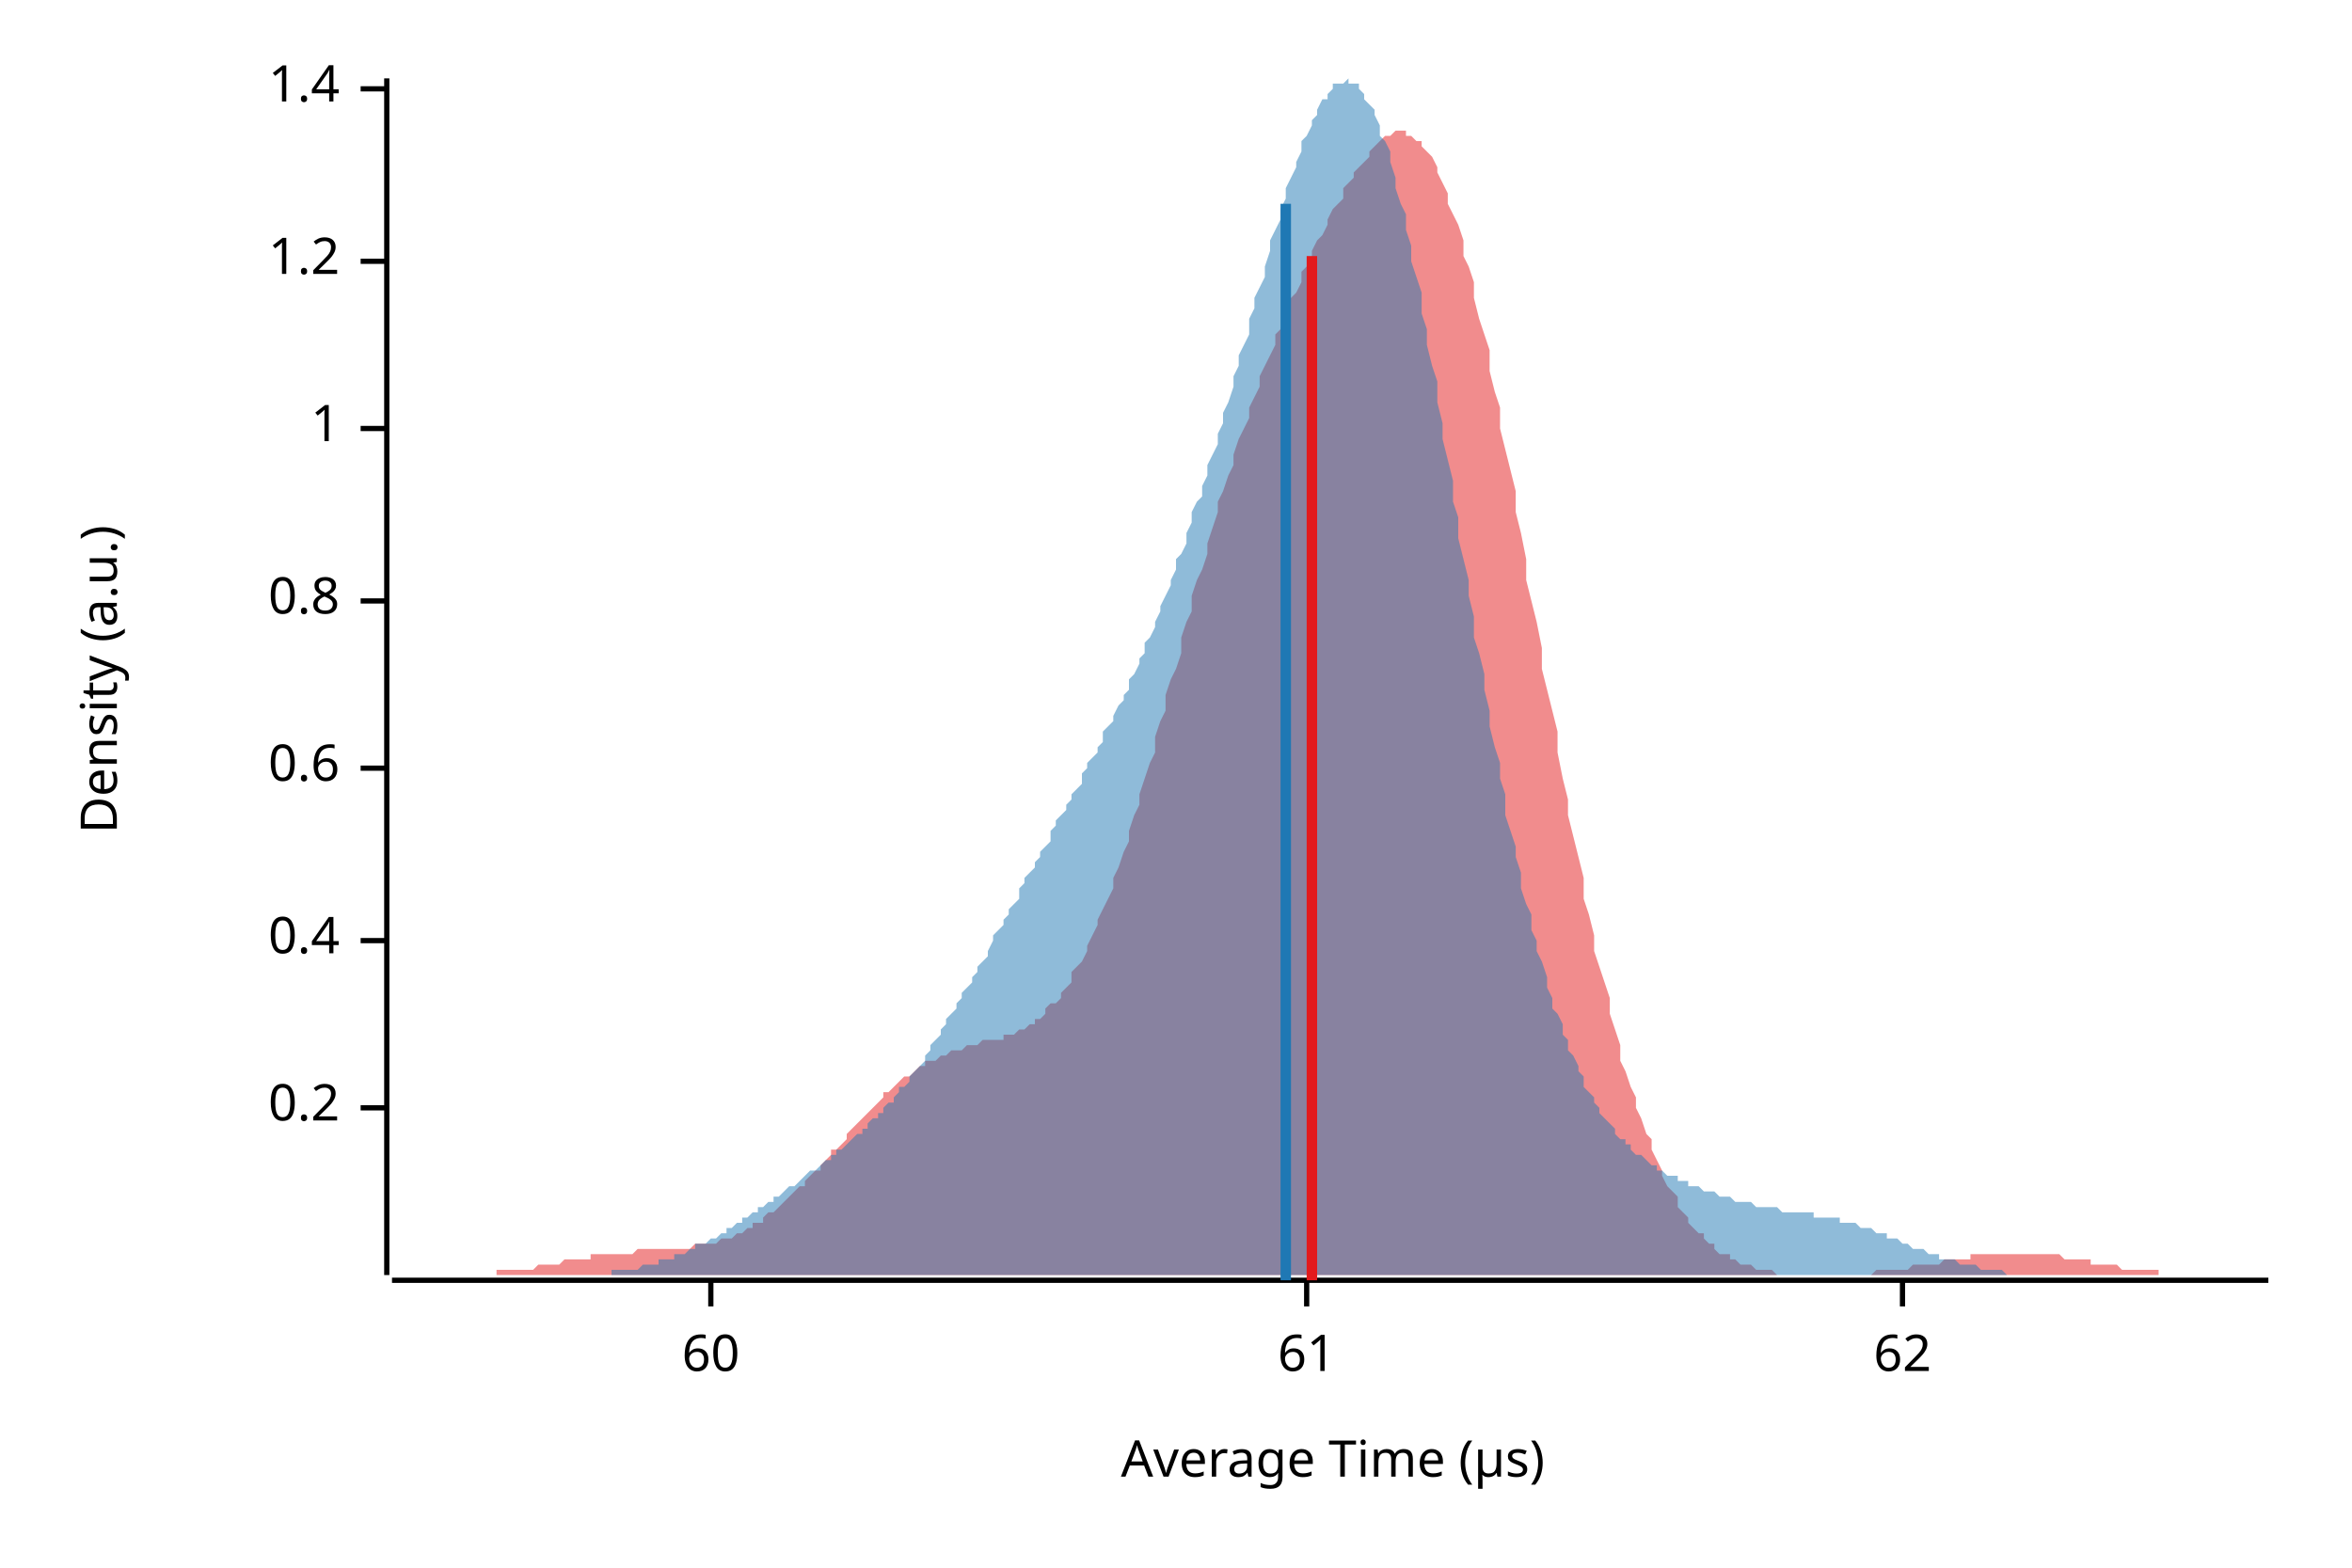
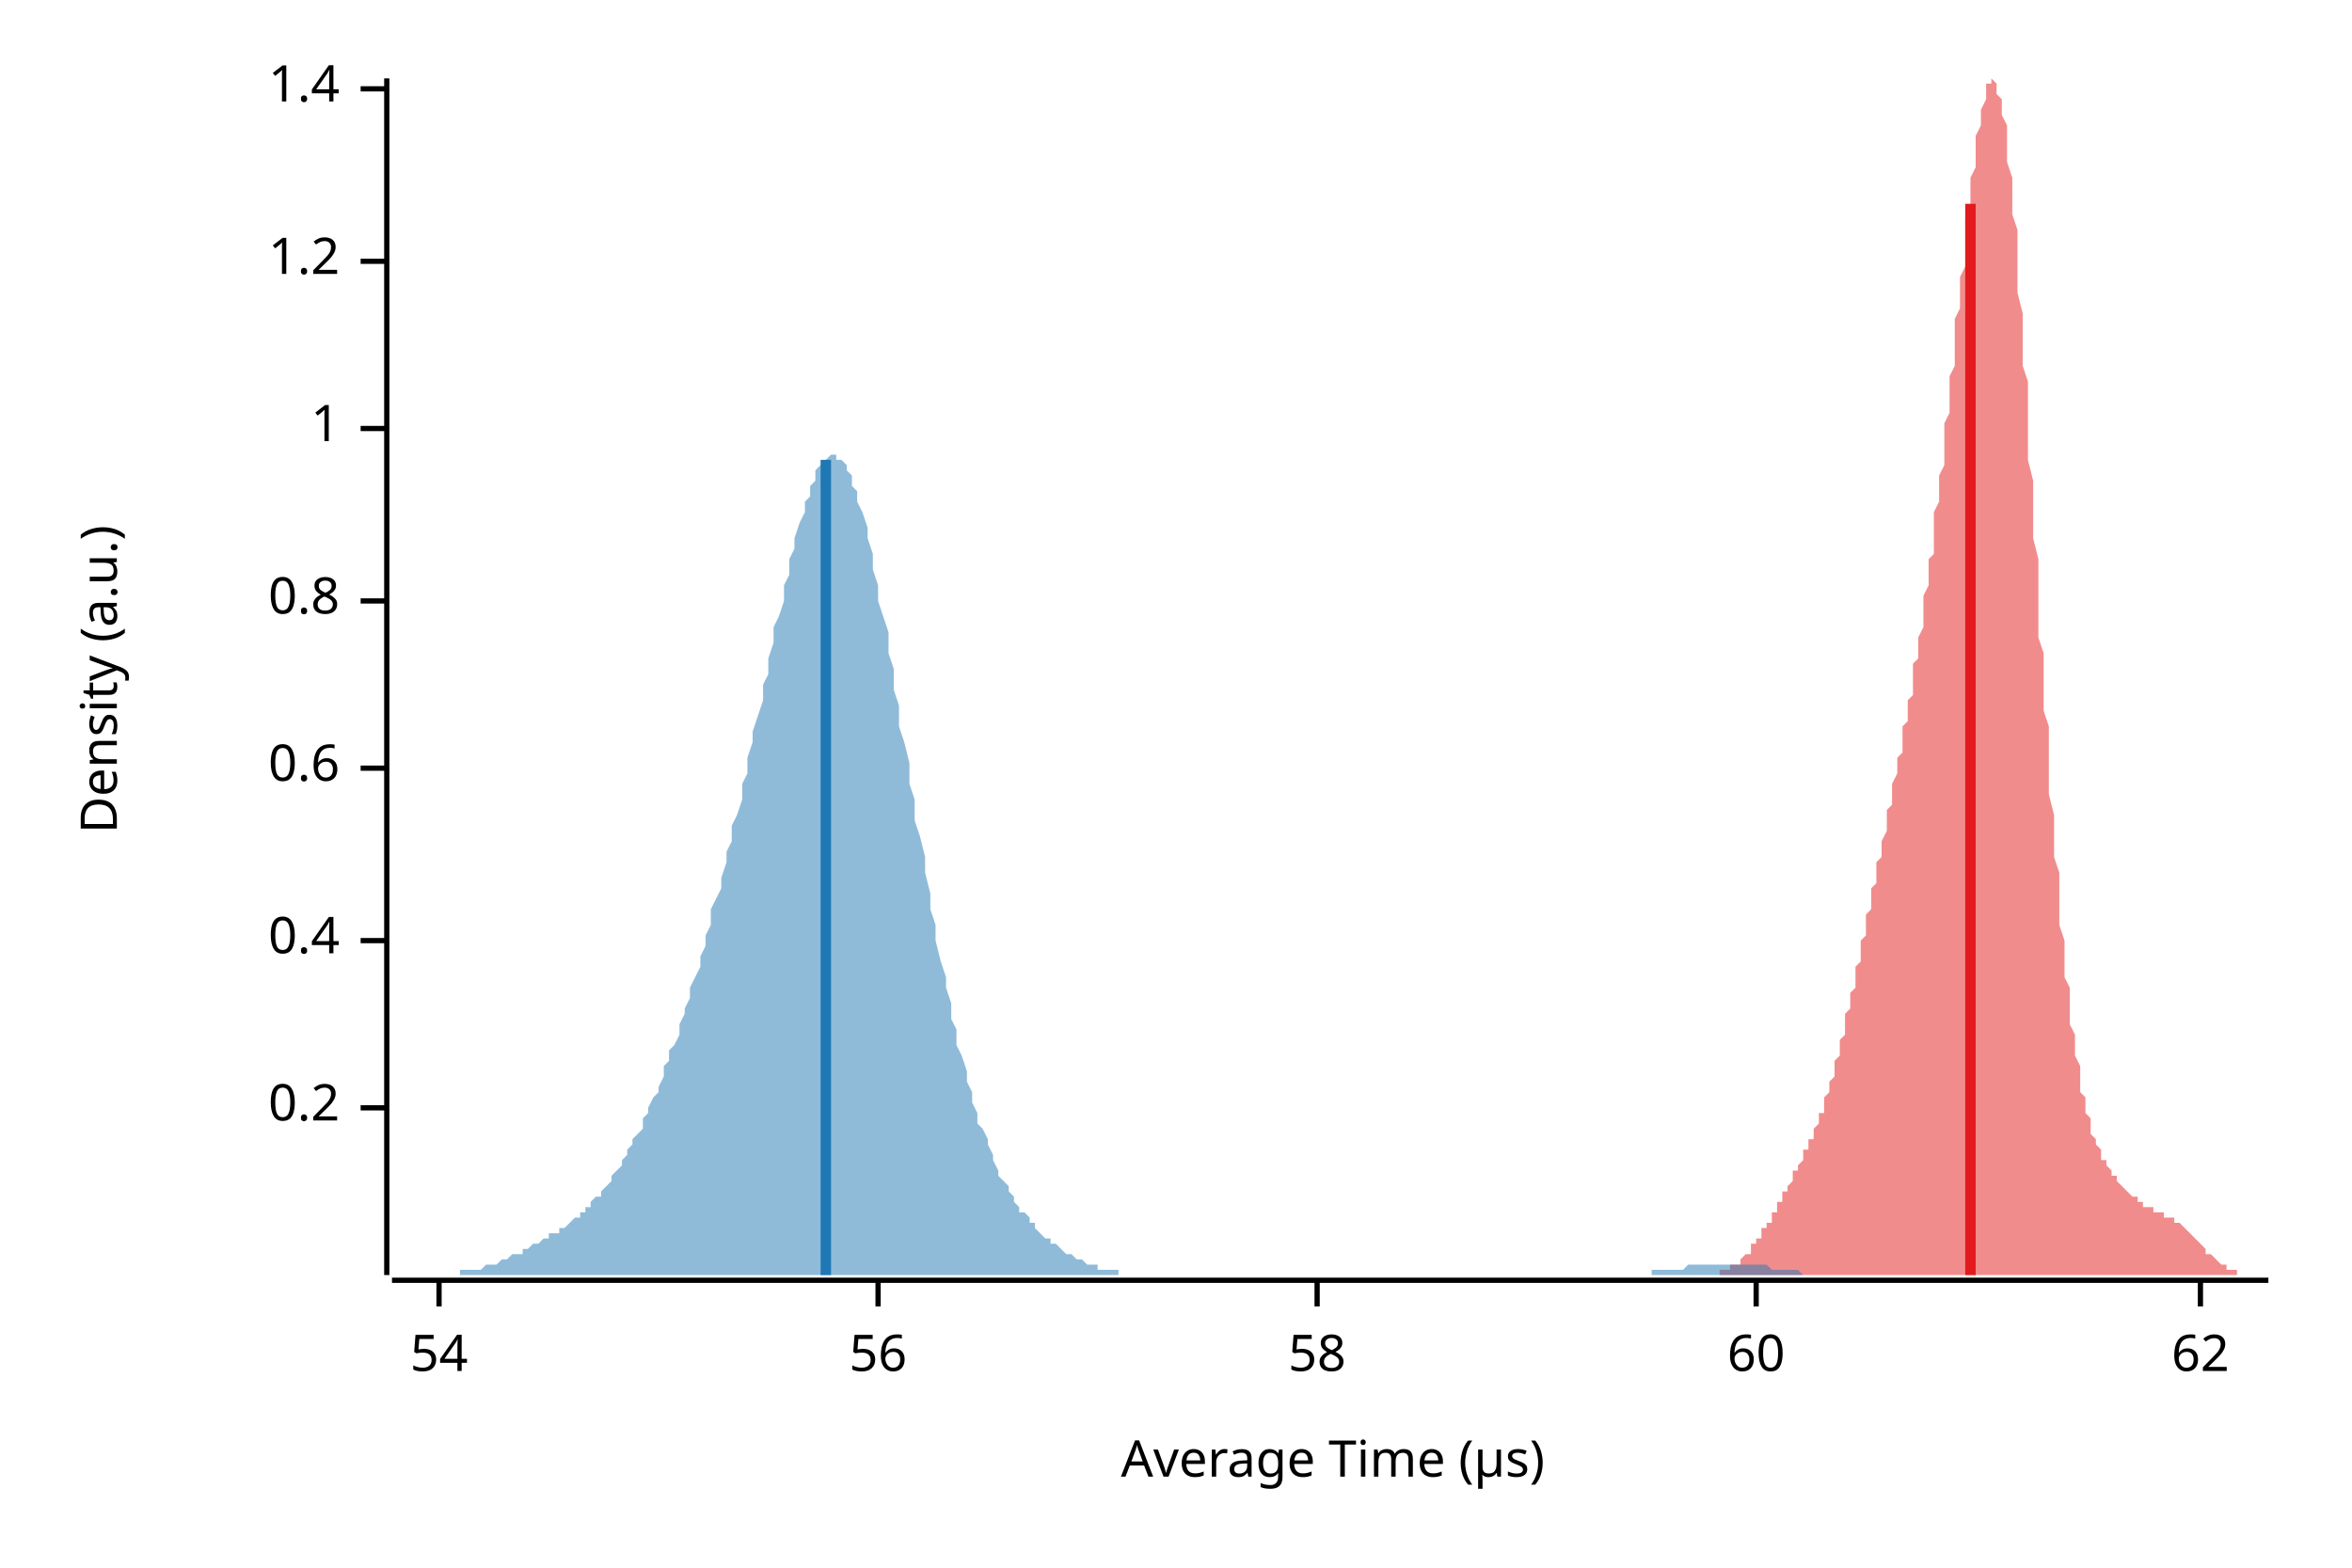
<svg xmlns="http://www.w3.org/2000/svg" width="450" height="300" viewBox="0 0 450 300">
  <text x="15" y="130" dy="0.76em" text-anchor="middle" font-family="sans-serif" font-size="9.677" opacity="1" fill="#000000" transform="rotate(270, 15, 130)">
Density (a.u.)
</text>
  <text x="255" y="285" dy="-0.5ex" text-anchor="middle" font-family="sans-serif" font-size="9.677" opacity="1" fill="#000000">
Average Time (µs)
</text>
  <polyline fill="none" opacity="1" stroke="#000000" stroke-width="1" points="74,15 74,244 " />
  <text x="65" y="212" dy="0.5ex" text-anchor="end" font-family="sans-serif" font-size="9.677" opacity="1" fill="#000000">
0.2
</text>
  <polyline fill="none" opacity="1" stroke="#000000" stroke-width="1" points="69,212 74,212 " />
  <text x="65" y="180" dy="0.5ex" text-anchor="end" font-family="sans-serif" font-size="9.677" opacity="1" fill="#000000">
0.4
</text>
  <polyline fill="none" opacity="1" stroke="#000000" stroke-width="1" points="69,180 74,180 " />
  <text x="65" y="147" dy="0.5ex" text-anchor="end" font-family="sans-serif" font-size="9.677" opacity="1" fill="#000000">
0.6
</text>
  <polyline fill="none" opacity="1" stroke="#000000" stroke-width="1" points="69,147 74,147 " />
  <text x="65" y="115" dy="0.5ex" text-anchor="end" font-family="sans-serif" font-size="9.677" opacity="1" fill="#000000">
0.8
</text>
  <polyline fill="none" opacity="1" stroke="#000000" stroke-width="1" points="69,115 74,115 " />
  <text x="65" y="82" dy="0.5ex" text-anchor="end" font-family="sans-serif" font-size="9.677" opacity="1" fill="#000000">
1
</text>
  <polyline fill="none" opacity="1" stroke="#000000" stroke-width="1" points="69,82 74,82 " />
  <text x="65" y="50" dy="0.5ex" text-anchor="end" font-family="sans-serif" font-size="9.677" opacity="1" fill="#000000">
1.2
</text>
  <polyline fill="none" opacity="1" stroke="#000000" stroke-width="1" points="69,50 74,50 " />
  <text x="65" y="17" dy="0.5ex" text-anchor="end" font-family="sans-serif" font-size="9.677" opacity="1" fill="#000000">
1.4
</text>
  <polyline fill="none" opacity="1" stroke="#000000" stroke-width="1" points="69,17 74,17 " />
  <polyline fill="none" opacity="1" stroke="#000000" stroke-width="1" points="75,245 434,245 " />
-   <text x="136" y="255" dy="0.76em" text-anchor="middle" font-family="sans-serif" font-size="9.677" opacity="1" fill="#000000">
+   <text x="84" y="255" dy="0.76em" text-anchor="middle" font-family="sans-serif" font-size="9.677" opacity="1" fill="#000000">
+ 54
+ </text>
+   <polyline fill="none" opacity="1" stroke="#000000" stroke-width="1" points="84,245 84,250 " />
+   <text x="168" y="255" dy="0.76em" text-anchor="middle" font-family="sans-serif" font-size="9.677" opacity="1" fill="#000000">
+ 56
+ </text>
+   <polyline fill="none" opacity="1" stroke="#000000" stroke-width="1" points="168,245 168,250 " />
+   <text x="252" y="255" dy="0.76em" text-anchor="middle" font-family="sans-serif" font-size="9.677" opacity="1" fill="#000000">
+ 58
+ </text>
+   <polyline fill="none" opacity="1" stroke="#000000" stroke-width="1" points="252,245 252,250 " />
+   <text x="336" y="255" dy="0.76em" text-anchor="middle" font-family="sans-serif" font-size="9.677" opacity="1" fill="#000000">
60
</text>
-   <polyline fill="none" opacity="1" stroke="#000000" stroke-width="1" points="136,245 136,250 " />
-   <text x="250" y="255" dy="0.76em" text-anchor="middle" font-family="sans-serif" font-size="9.677" opacity="1" fill="#000000">
- 61
- </text>
-   <polyline fill="none" opacity="1" stroke="#000000" stroke-width="1" points="250,245 250,250 " />
-   <text x="364" y="255" dy="0.76em" text-anchor="middle" font-family="sans-serif" font-size="9.677" opacity="1" fill="#000000">
+   <polyline fill="none" opacity="1" stroke="#000000" stroke-width="1" points="336,245 336,250 " />
+   <text x="421" y="255" dy="0.76em" text-anchor="middle" font-family="sans-serif" font-size="9.677" opacity="1" fill="#000000">
62
</text>
-   <polyline fill="none" opacity="1" stroke="#000000" stroke-width="1" points="364,245 364,250 " />
-   <polygon opacity="0.5" fill="#E31A1C" points="75,244 75,244 76,244 77,244 77,244 78,244 79,244 80,244 80,244 81,244 82,244 82,244 83,244 84,244 85,244 85,244 86,244 87,244 87,244 88,244 89,244 90,244 90,244 91,244 92,244 92,244 93,244 94,244 95,244 95,243 96,243 97,243 98,243 98,243 99,243 100,243 100,243 101,243 102,243 103,242 103,242 104,242 105,242 105,242 106,242 107,242 108,241 108,241 109,241 110,241 110,241 111,241 112,241 113,241 113,240 114,240 115,240 116,240 116,240 117,240 118,240 118,240 119,240 120,240 121,240 121,240 122,239 123,239 123,239 124,239 125,239 126,239 126,239 127,239 128,239 128,239 129,239 130,239 131,239 131,239 132,239 133,238 133,238 134,238 135,238 136,238 136,238 137,238 138,237 139,237 139,237 140,237 141,236 141,236 142,236 143,235 144,235 144,234 145,234 146,234 146,233 147,232 148,232 149,231 149,231 150,230 151,229 151,229 152,228 153,227 154,227 154,226 155,225 156,224 157,224 157,223 158,222 159,221 159,220 160,220 161,219 162,218 162,217 163,216 164,215 164,215 165,214 166,213 167,212 167,212 168,211 169,210 169,209 170,209 171,208 172,207 172,207 173,206 174,206 175,205 175,205 176,204 177,204 177,203 178,203 179,203 180,202 180,202 181,202 182,201 182,201 183,201 184,201 185,200 185,200 186,200 187,200 187,200 188,199 189,199 190,199 190,199 191,199 192,199 192,198 193,198 194,198 195,197 195,197 196,197 197,196 198,196 198,195 199,195 200,194 200,193 201,192 202,192 203,191 203,190 204,189 205,188 205,186 206,185 207,184 208,182 208,181 209,179 210,177 210,176 211,174 212,172 213,170 213,168 214,166 215,163 216,161 216,159 217,156 218,154 218,152 219,149 220,146 221,144 221,141 222,138 223,136 223,133 224,130 225,128 226,125 226,122 227,119 228,117 228,114 229,111 230,109 231,106 231,104 232,101 233,98 233,96 234,94 235,91 236,89 236,87 237,84 238,82 239,80 239,78 240,76 241,74 241,72 242,70 243,68 244,66 244,64 245,63 246,61 246,59 247,57 248,56 249,54 249,52 250,51 251,49 251,48 252,46 253,45 254,43 254,42 255,40 256,39 257,38 257,36 258,35 259,34 259,33 260,32 261,31 262,30 262,29 263,28 264,27 264,27 265,26 266,26 267,25 267,25 268,25 269,25 269,26 270,26 271,27 272,27 272,28 273,29 274,30 275,32 275,33 276,35 277,37 277,39 278,41 279,43 280,46 280,49 281,51 282,54 282,57 283,61 284,64 285,67 285,71 286,75 287,78 287,82 288,86 289,90 290,94 290,98 291,102 292,107 292,111 293,115 294,119 295,124 295,128 296,132 297,136 298,140 298,144 299,149 300,153 300,156 301,160 302,164 303,168 303,172 304,175 305,179 305,182 306,185 307,188 308,191 308,194 309,197 310,200 310,203 311,205 312,208 313,210 313,212 314,214 315,217 316,218 316,220 317,222 318,224 318,225 319,227 320,228 321,229 321,231 322,232 323,233 323,234 324,235 325,236 326,236 326,237 327,238 328,238 328,239 329,240 330,240 331,240 331,241 332,241 333,242 333,242 334,242 335,242 336,243 336,243 337,243 338,243 339,243 339,243 340,244 341,244 341,244 342,244 343,244 344,244 344,244 345,244 346,244 346,244 347,244 348,244 349,244 349,244 350,244 351,244 351,244 352,244 353,244 354,244 354,244 355,244 356,244 357,244 357,244 358,244 359,243 359,243 360,243 361,243 362,243 362,243 363,243 364,243 364,243 365,243 366,242 367,242 367,242 368,242 369,242 369,242 370,242 371,242 372,241 372,241 373,241 374,241 375,241 375,241 376,241 377,241 377,240 378,240 379,240 380,240 380,240 381,240 382,240 382,240 383,240 384,240 385,240 385,240 386,240 387,240 387,240 388,240 389,240 390,240 390,240 391,240 392,240 392,240 393,240 394,240 395,241 395,241 396,241 397,241 398,241 398,241 399,241 400,241 400,242 401,242 402,242 403,242 403,242 404,242 405,242 405,242 406,243 407,243 408,243 408,243 409,243 410,243 410,243 411,243 412,243 413,243 413,244 414,244 415,244 416,244 416,244 417,244 418,244 418,244 419,244 420,244 421,244 421,244 422,244 423,244 423,244 424,244 425,244 426,244 426,244 427,244 428,244 428,244 429,244 430,244 431,244 431,244 432,244 433,244 434,244 434,244 75,244 " />
-   <polygon opacity="0.5" fill="#1F78B4" points="99,244 100,244 100,244 101,244 102,244 102,244 103,244 103,244 104,244 105,244 105,244 106,244 106,244 107,244 108,244 108,244 109,244 109,244 110,244 111,244 111,244 112,244 112,244 113,244 114,244 114,244 115,244 115,244 116,244 117,244 117,243 118,243 118,243 119,243 120,243 120,243 121,243 121,243 122,243 123,242 123,242 124,242 124,242 125,242 126,242 126,241 127,241 127,241 128,241 129,241 129,240 130,240 130,240 131,240 132,239 132,239 133,239 133,238 134,238 135,238 135,238 136,237 136,237 137,237 138,236 138,236 139,236 139,235 140,235 141,234 141,234 142,234 142,233 143,233 144,232 144,232 145,232 145,231 146,231 147,230 147,230 148,230 148,229 149,229 150,228 150,228 151,227 151,227 152,227 153,226 153,226 154,225 154,225 155,224 156,224 156,224 157,223 157,223 158,222 159,222 159,221 160,221 160,220 161,220 162,219 162,219 163,218 163,218 164,217 165,217 165,216 166,216 166,215 167,214 168,214 168,213 169,213 169,212 170,211 171,211 171,210 172,209 172,208 173,208 174,207 174,206 175,205 175,205 176,204 177,203 177,202 178,201 178,200 179,199 180,198 180,197 181,196 181,195 182,194 183,193 183,192 184,191 184,190 185,189 186,188 186,187 187,186 187,185 188,184 189,183 189,182 190,180 190,179 191,178 192,177 192,176 193,175 193,174 194,173 195,172 195,170 196,169 196,168 197,167 198,166 198,165 199,164 199,163 200,162 201,161 201,159 202,158 202,157 203,156 204,155 204,154 205,153 205,152 206,151 207,150 207,148 208,147 208,146 209,145 210,144 210,143 211,142 211,140 212,139 213,138 213,137 214,135 215,134 215,133 216,132 216,130 217,129 218,127 218,126 219,125 219,123 220,122 221,120 221,119 222,117 222,116 223,114 224,112 224,111 225,109 225,107 226,106 227,104 227,102 228,100 228,98 229,96 230,95 230,93 231,91 231,89 232,87 233,85 233,83 234,81 234,79 235,77 236,74 236,72 237,70 237,68 238,66 239,64 239,61 240,59 240,57 241,55 242,53 242,51 243,48 243,46 244,44 245,42 245,40 246,38 246,36 247,34 248,32 248,31 249,29 249,27 250,26 251,24 251,23 252,22 252,21 253,19 254,19 254,18 255,17 255,16 256,16 257,16 257,16 258,15 258,16 259,16 260,16 260,17 261,18 261,19 262,20 263,21 263,22 264,24 264,26 265,27 266,29 266,31 267,34 267,36 268,39 269,41 269,44 270,47 270,50 271,53 272,56 272,60 273,63 273,66 274,70 275,73 275,77 276,81 276,84 277,88 278,92 278,96 279,99 279,103 280,107 281,111 281,114 282,118 282,122 283,125 284,129 284,132 285,136 285,139 286,143 287,146 287,149 288,152 288,156 289,159 290,162 290,164 291,167 291,170 292,173 293,175 293,178 294,180 294,182 295,184 296,187 296,189 297,191 297,193 298,194 299,196 299,198 300,199 300,201 301,202 302,204 302,205 303,206 303,208 304,209 305,210 305,211 306,212 306,213 307,214 308,215 308,215 309,216 309,217 310,218 311,218 311,219 312,219 312,220 313,221 314,221 314,221 315,222 315,222 316,223 317,223 317,224 318,224 318,224 319,225 320,225 320,225 321,225 321,226 322,226 323,226 323,227 324,227 324,227 325,227 326,228 326,228 327,228 327,228 328,228 329,229 329,229 330,229 330,229 331,229 332,230 332,230 333,230 333,230 334,230 335,230 335,230 336,231 336,231 337,231 338,231 338,231 339,231 339,231 340,231 341,232 341,232 342,232 342,232 343,232 344,232 344,232 345,232 346,232 346,232 347,232 347,233 348,233 349,233 349,233 350,233 350,233 351,233 352,233 352,234 353,234 353,234 354,234 355,234 355,234 356,235 356,235 357,235 358,235 358,235 359,236 359,236 360,236 361,236 361,237 362,237 362,237 363,237 364,238 364,238 365,238 365,238 366,239 367,239 367,239 368,239 368,239 369,240 370,240 370,240 371,240 371,241 372,241 373,241 373,241 374,241 374,241 375,242 376,242 376,242 377,242 377,242 378,242 379,243 379,243 380,243 380,243 381,243 382,243 382,243 383,243 383,243 384,244 385,244 385,244 386,244 386,244 387,244 388,244 388,244 389,244 389,244 390,244 391,244 391,244 392,244 392,244 393,244 394,244 394,244 395,244 395,244 396,244 397,244 397,244 398,244 398,244 399,244 399,244 99,244 " />
-   <polyline fill="none" opacity="1" stroke="#E31A1C" stroke-width="2" points="251,245 251,49 " />
-   <polyline fill="none" opacity="1" stroke="#1F78B4" stroke-width="2" points="246,245 246,39 " />
+   <polyline fill="none" opacity="1" stroke="#000000" stroke-width="1" points="421,245 421,250 " />
+   <polygon opacity="0.5" fill="#E31A1C" points="323,244 323,244 323,244 323,244 324,244 324,244 324,244 324,244 325,244 325,244 325,244 325,244 325,244 326,244 326,244 326,244 326,244 327,244 327,244 327,244 327,244 327,244 328,244 328,244 328,244 328,244 329,244 329,244 329,244 329,243 329,243 330,243 330,243 330,243 330,243 331,243 331,243 331,243 331,242 331,242 332,242 332,242 332,242 332,242 333,242 333,241 333,241 333,241 333,241 334,240 334,240 334,240 334,240 335,240 335,239 335,239 335,239 335,238 336,238 336,238 336,237 336,237 337,237 337,237 337,236 337,236 337,235 338,235 338,235 338,234 338,234 339,234 339,233 339,233 339,232 339,232 340,232 340,231 340,231 340,230 341,230 341,230 341,229 341,229 341,228 342,228 342,227 342,227 342,227 343,226 343,226 343,225 343,225 343,224 344,224 344,223 344,223 344,223 345,222 345,222 345,221 345,221 345,220 346,220 346,219 346,219 346,218 347,218 347,217 347,217 347,216 347,216 348,215 348,214 348,214 348,213 349,213 349,212 349,211 349,211 349,210 350,209 350,208 350,208 350,207 351,206 351,205 351,205 351,204 351,203 352,202 352,201 352,200 352,199 353,198 353,197 353,196 353,195 353,194 354,193 354,192 354,191 354,190 355,189 355,188 355,187 355,186 355,185 356,184 356,183 356,181 356,180 357,179 357,178 357,177 357,176 357,175 358,174 358,173 358,171 358,170 359,169 359,168 359,167 359,166 359,165 360,164 360,163 360,162 360,161 361,159 361,158 361,157 361,156 361,155 362,154 362,153 362,152 362,151 362,150 363,148 363,147 363,146 363,145 364,144 364,143 364,142 364,140 364,139 365,138 365,137 365,135 365,134 366,133 366,131 366,130 366,129 366,127 367,126 367,125 367,123 367,122 368,120 368,119 368,117 368,116 368,114 369,112 369,111 369,109 369,107 370,106 370,104 370,102 370,100 370,98 371,96 371,95 371,93 371,91 372,89 372,87 372,85 372,83 372,81 373,79 373,76 373,74 373,72 374,70 374,68 374,66 374,64 374,61 375,59 375,57 375,55 375,53 376,51 376,48 376,46 376,44 376,42 377,40 377,38 377,36 377,34 378,32 378,31 378,29 378,27 378,26 379,24 379,23 379,22 379,21 380,19 380,19 380,18 380,17 380,16 381,16 381,16 381,16 381,15 382,16 382,16 382,16 382,17 382,18 383,19 383,20 383,21 383,22 384,24 384,26 384,27 384,29 384,31 385,34 385,36 385,39 385,41 386,44 386,47 386,50 386,53 386,56 387,60 387,63 387,66 387,70 388,73 388,77 388,81 388,84 388,88 389,92 389,96 389,99 389,103 390,107 390,111 390,114 390,118 390,122 391,125 391,129 391,132 391,136 392,139 392,143 392,146 392,149 392,152 393,156 393,159 393,161 393,164 394,167 394,170 394,172 394,175 394,177 395,180 395,182 395,184 395,187 396,189 396,191 396,193 396,194 396,196 397,198 397,199 397,201 397,202 398,204 398,205 398,206 398,208 398,209 399,210 399,211 399,212 399,213 400,214 400,215 400,215 400,216 400,217 401,218 401,218 401,219 401,219 402,220 402,220 402,221 402,221 402,222 403,222 403,223 403,223 403,223 404,224 404,224 404,225 404,225 404,225 405,225 405,226 405,226 405,226 406,227 406,227 406,227 406,227 406,227 407,228 407,228 407,228 407,228 408,229 408,229 408,229 408,229 408,229 409,229 409,230 409,230 409,230 410,230 410,230 410,230 410,231 410,231 411,231 411,231 411,231 411,231 412,231 412,231 412,231 412,232 412,232 413,232 413,232 413,232 413,232 414,232 414,232 414,232 414,232 414,233 415,233 415,233 415,233 415,233 416,233 416,233 416,233 416,234 416,234 417,234 417,234 417,234 417,234 418,235 418,235 418,235 418,235 418,235 419,236 419,236 419,236 419,236 420,237 420,237 420,237 420,237 420,237 421,238 421,238 421,238 421,238 422,239 422,239 422,239 422,239 422,240 423,240 423,240 423,240 423,240 424,241 424,241 424,241 424,241 424,241 425,242 425,242 425,242 425,242 426,242 426,242 426,243 426,243 426,243 427,243 427,243 427,243 427,243 428,243 428,243 428,244 428,244 428,244 429,244 429,244 429,244 429,244 430,244 430,244 430,244 430,244 430,244 431,244 431,244 431,244 431,244 432,244 432,244 432,244 432,244 432,244 433,244 433,244 433,244 433,244 434,244 434,244 323,244 " />
+   <polygon opacity="0.5" fill="#1F78B4" points="75,244 75,244 76,244 76,244 77,244 77,244 78,244 79,244 79,244 80,244 80,244 81,244 81,244 82,244 83,244 83,244 84,244 84,244 85,244 85,244 86,244 87,244 87,244 88,244 88,243 89,243 89,243 90,243 91,243 91,243 92,243 92,243 93,242 93,242 94,242 95,242 95,242 96,241 96,241 97,241 97,241 98,240 99,240 99,240 100,240 100,239 101,239 101,239 102,238 103,238 103,238 104,237 104,237 105,237 105,236 106,236 107,236 107,235 108,235 108,235 109,234 109,234 110,233 111,233 111,232 112,232 112,231 113,231 113,230 114,229 115,229 115,228 116,227 116,227 117,226 117,225 118,224 119,223 119,222 120,221 120,220 121,219 121,218 122,217 123,216 123,214 124,213 124,212 125,210 126,209 126,208 127,206 127,204 128,203 128,201 129,200 130,198 130,196 131,194 131,193 132,191 132,189 133,187 134,185 134,183 135,181 135,179 136,177 136,174 137,172 138,170 138,168 139,165 139,163 140,161 140,158 141,156 142,153 142,150 143,148 143,145 144,142 144,140 145,137 146,134 146,131 147,129 147,126 148,123 148,120 149,118 150,115 150,112 151,110 151,107 152,105 152,103 153,100 154,98 154,96 155,95 155,93 156,92 156,90 157,89 158,88 158,88 159,87 159,87 160,87 160,88 161,88 162,89 162,90 163,91 163,93 164,94 164,96 165,98 166,101 166,103 167,106 167,109 168,112 168,115 169,118 170,121 170,125 171,128 171,132 172,135 172,139 173,142 174,146 174,150 175,153 175,157 176,160 177,164 177,167 178,171 178,174 179,177 179,180 180,184 181,187 181,189 182,192 182,195 183,197 183,200 184,202 185,205 185,207 186,209 186,211 187,213 187,215 188,216 189,218 189,219 190,221 190,222 191,224 191,225 192,226 193,227 193,228 194,229 194,230 195,231 195,232 196,232 197,233 197,234 198,234 198,235 199,236 199,236 200,237 201,237 201,238 202,238 202,238 203,239 203,239 204,240 205,240 205,240 206,241 206,241 207,241 207,241 208,242 209,242 209,242 210,242 210,243 211,243 211,243 212,243 213,243 213,243 214,243 214,244 215,244 215,244 216,244 217,244 217,244 218,244 218,244 219,244 219,244 220,244 221,244 221,244 222,244 222,244 223,244 223,244 224,244 225,244 225,244 226,244 226,244 227,244 228,244 228,244 229,244 229,244 230,244 230,244 231,244 232,244 232,244 233,244 233,244 234,244 234,244 235,244 236,244 236,244 237,244 237,244 238,244 238,244 239,244 240,244 240,244 241,244 241,244 242,244 242,244 243,244 244,244 244,244 245,244 245,244 246,244 246,244 247,244 248,244 248,244 249,244 249,244 250,244 250,244 251,244 252,244 252,244 253,244 253,244 254,244 254,244 255,244 256,244 256,244 257,244 257,244 258,244 258,244 259,244 260,244 260,244 261,244 261,244 262,244 262,244 263,244 264,244 264,244 265,244 265,244 266,244 266,244 267,244 268,244 268,244 269,244 269,244 270,244 270,244 271,244 272,244 272,244 273,244 273,244 274,244 274,244 275,244 276,244 276,244 277,244 277,244 278,244 279,244 279,244 280,244 280,244 281,244 281,244 282,244 283,244 283,244 284,244 284,244 285,244 285,244 286,244 287,244 287,244 288,244 288,244 289,244 289,244 290,244 291,244 291,244 292,244 292,244 293,244 293,244 294,244 295,244 295,244 296,244 296,244 297,244 297,244 298,244 299,244 299,244 300,244 300,244 301,244 301,244 302,244 303,244 303,244 304,244 304,244 305,244 305,244 306,244 307,244 307,244 308,244 308,244 309,244 309,244 310,244 311,244 311,244 312,244 312,244 313,244 313,244 314,244 315,244 315,244 316,244 316,243 317,243 317,243 318,243 319,243 319,243 320,243 320,243 321,243 321,243 322,243 323,242 323,242 324,242 324,242 325,242 325,242 326,242 327,242 327,242 328,242 328,242 329,242 330,242 330,242 331,242 331,242 332,242 332,242 333,242 334,242 334,242 335,242 335,242 336,242 336,242 337,242 338,242 338,242 339,243 339,243 340,243 340,243 341,243 342,243 342,243 343,243 343,243 344,243 344,243 345,244 346,244 346,244 347,244 347,244 348,244 348,244 349,244 350,244 350,244 351,244 351,244 352,244 352,244 353,244 354,244 354,244 355,244 355,244 356,244 356,244 357,244 358,244 358,244 359,244 359,244 360,244 360,244 360,244 75,244 " />
+   <polyline fill="none" opacity="1" stroke="#E31A1C" stroke-width="2" points="377,244 377,39 " />
+   <polyline fill="none" opacity="1" stroke="#1F78B4" stroke-width="2" points="158,244 158,88 " />
</svg>
